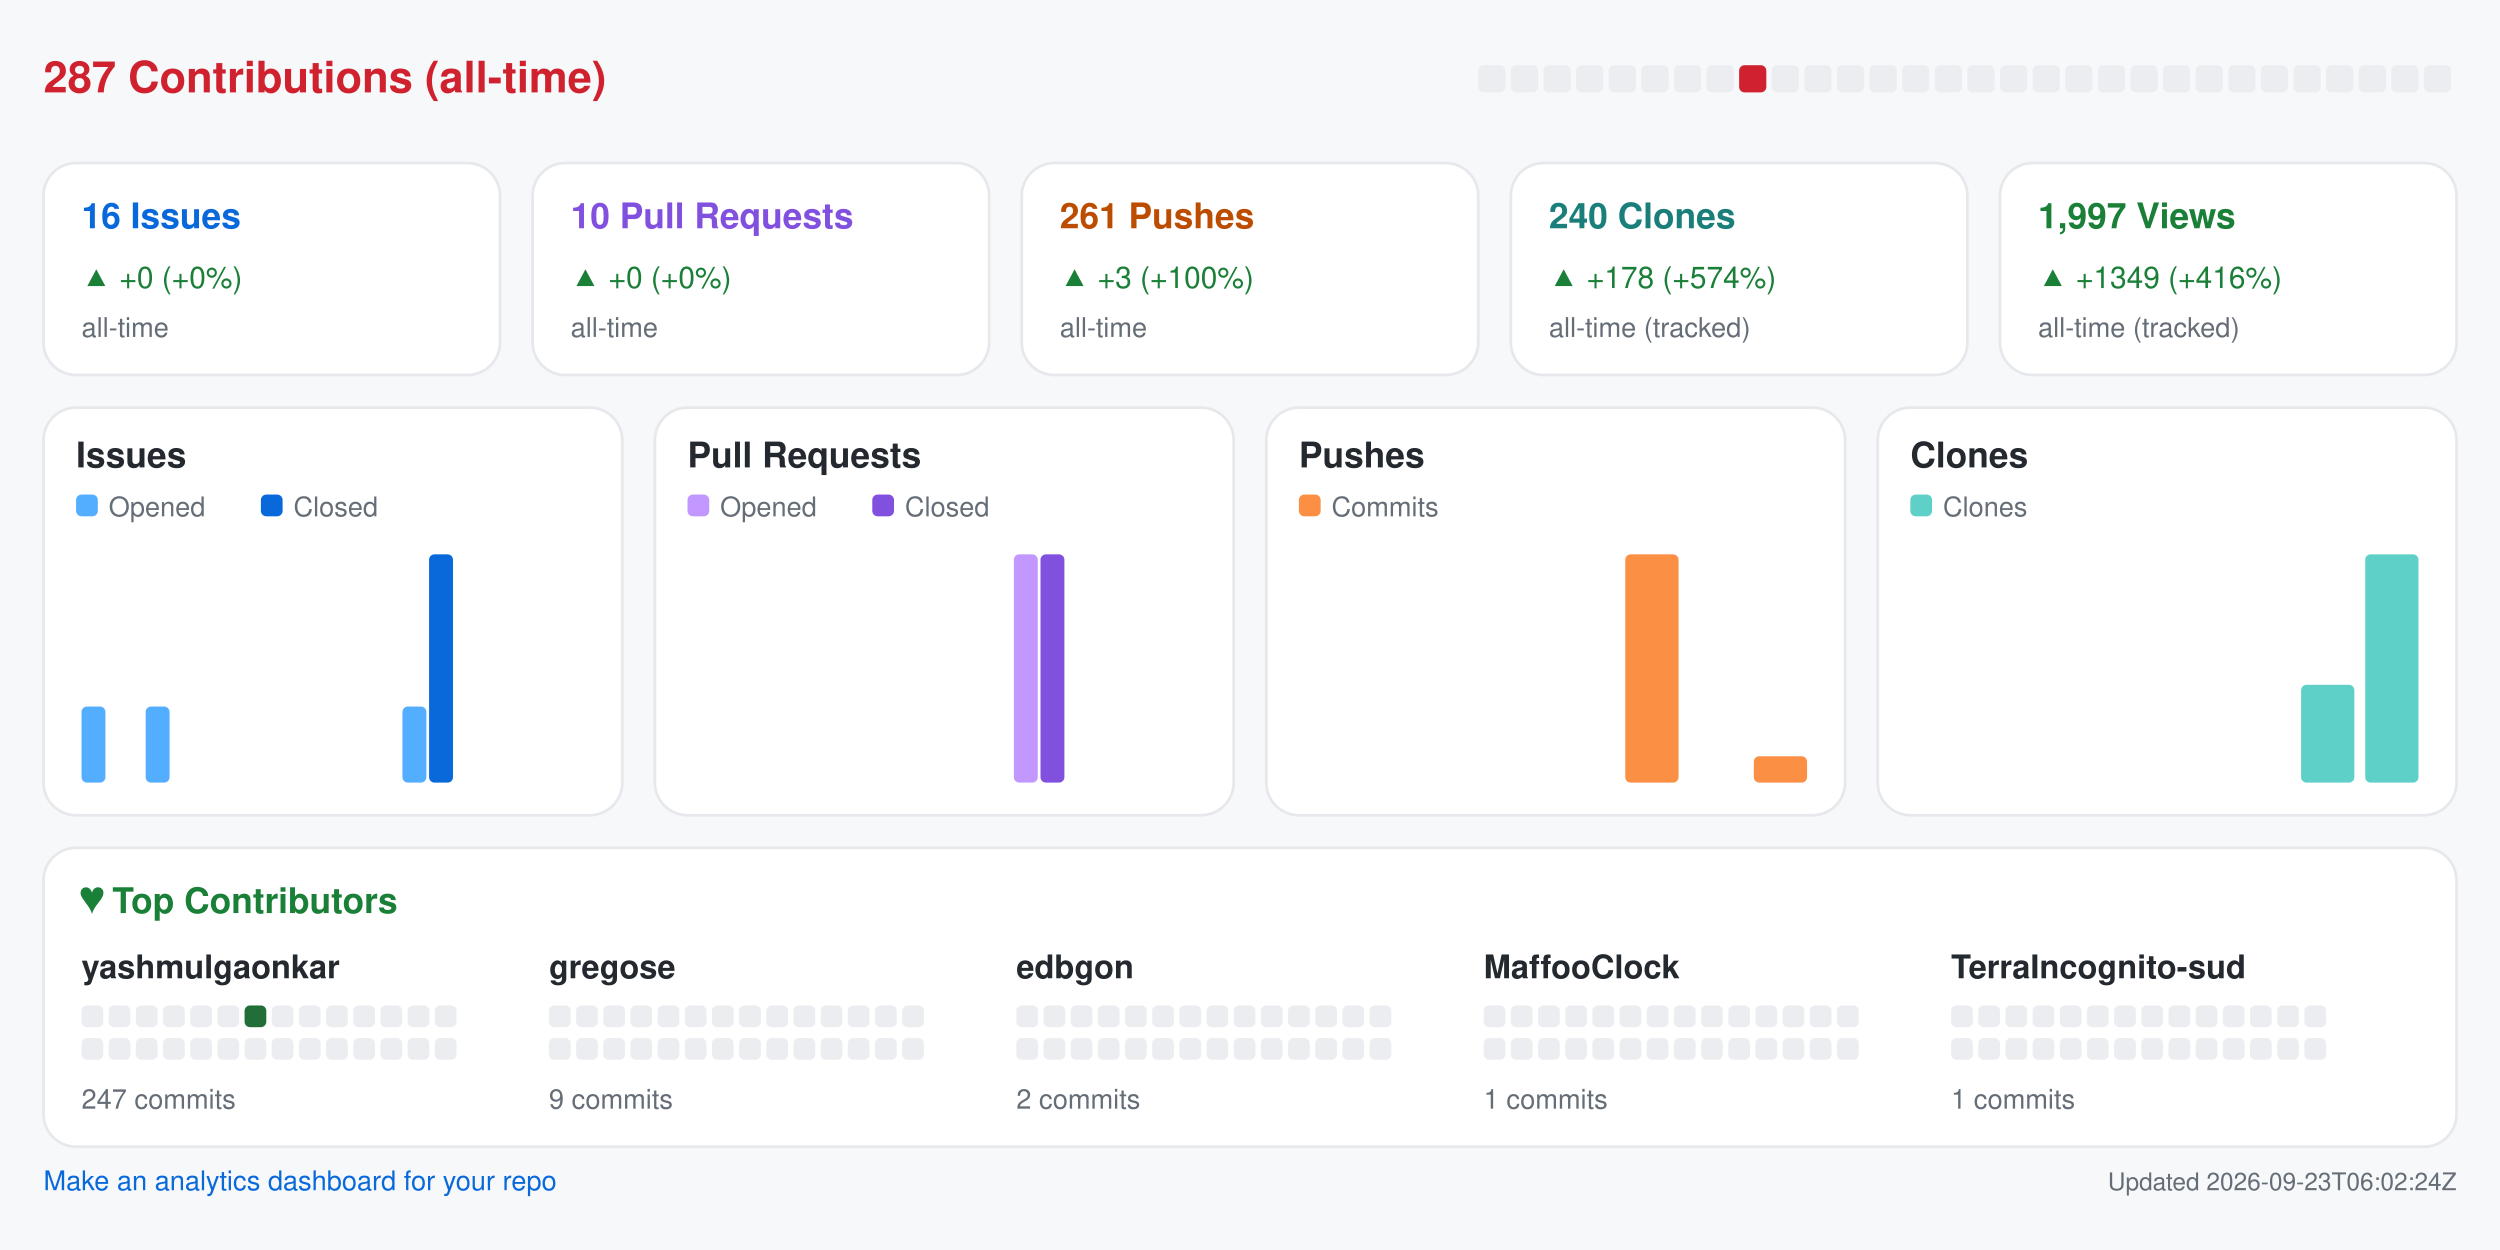
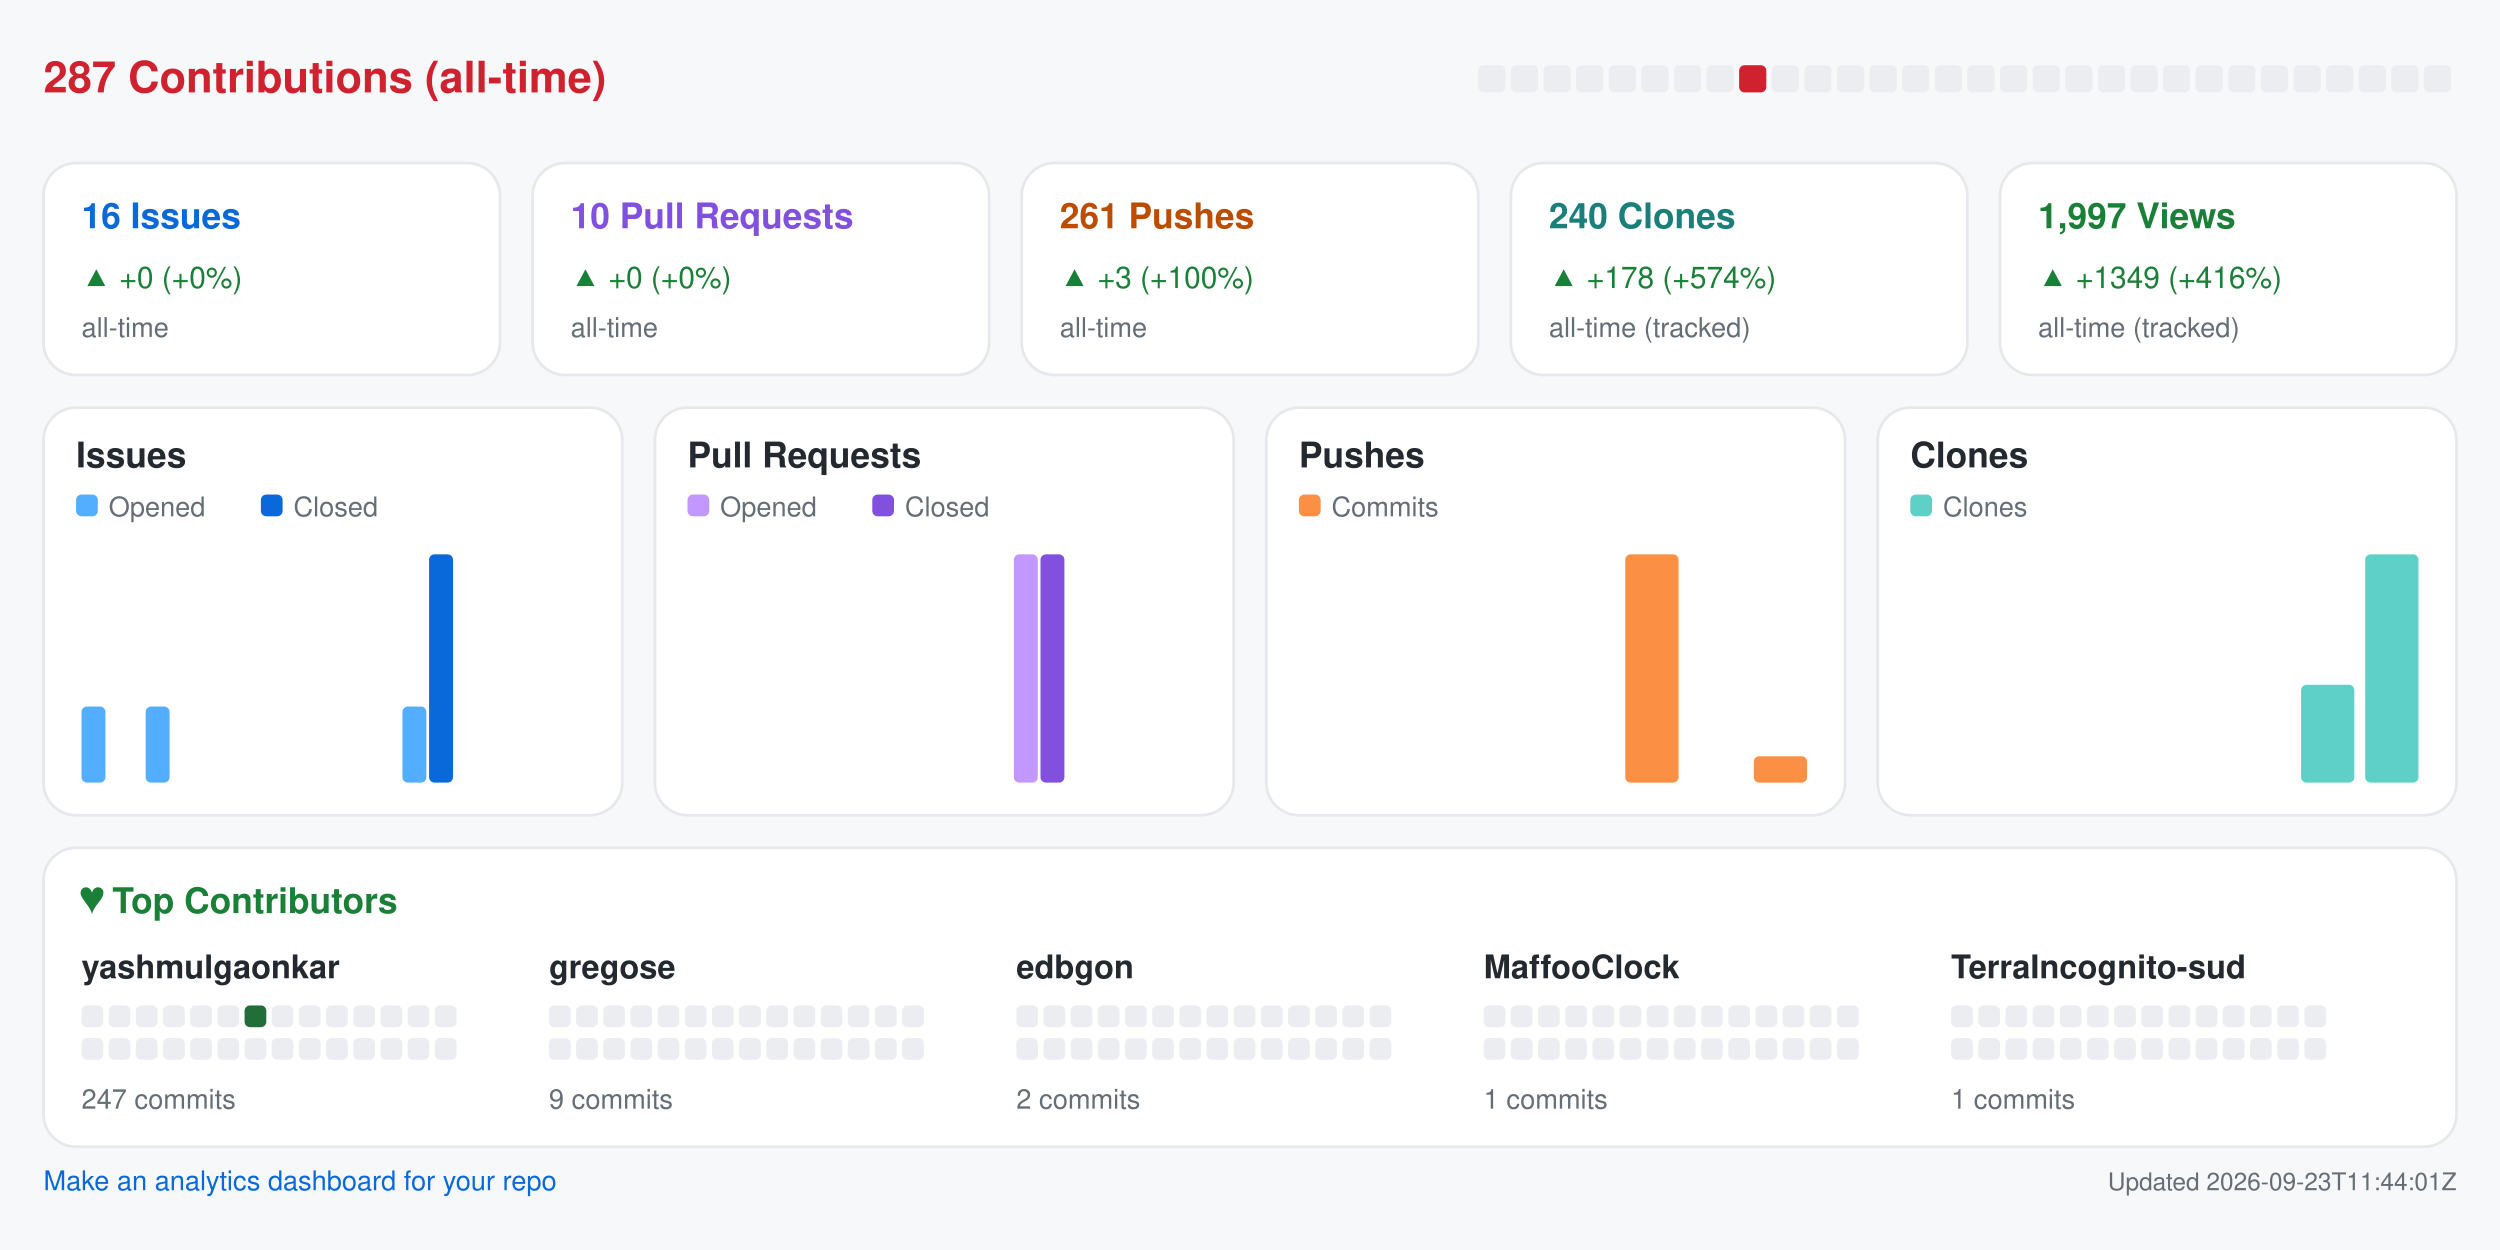
<svg xmlns="http://www.w3.org/2000/svg" width="920" height="460" viewBox="0 0 920 460" role="img" aria-label="Repository analytics for yashmulgaonkar/halo">
  <rect x="0.0" y="0.0" width="920.0" height="460.0" rx="0" fill="#f6f8fa" />
  <text x="16.0" y="34.0" fill="#cf222e" font-size="16" font-family="-apple-system,BlinkMacSystemFont,Segoe UI,Helvetica,Arial,sans-serif" font-weight="600" text-anchor="start">287 Contributions (all-time)</text>
  <rect x="544.0" y="24.0" width="10.0" height="10.0" rx="2" fill="#ebedf0" />
  <rect x="556.0" y="24.0" width="10.0" height="10.0" rx="2" fill="#ebedf0" />
  <rect x="568.0" y="24.0" width="10.0" height="10.0" rx="2" fill="#ebedf0" />
  <rect x="580.0" y="24.0" width="10.0" height="10.0" rx="2" fill="#ebedf0" />
  <rect x="592.0" y="24.0" width="10.0" height="10.0" rx="2" fill="#ebedf0" />
  <rect x="604.0" y="24.0" width="10.0" height="10.0" rx="2" fill="#ebedf0" />
  <rect x="616.0" y="24.0" width="10.0" height="10.0" rx="2" fill="#ebedf0" />
  <rect x="628.0" y="24.0" width="10.0" height="10.0" rx="2" fill="#ebedf0" />
  <rect x="640.0" y="24.0" width="10.0" height="10.0" rx="2" fill="#cf222e" />
  <rect x="652.0" y="24.0" width="10.0" height="10.0" rx="2" fill="#ebedf0" />
  <rect x="664.0" y="24.0" width="10.0" height="10.0" rx="2" fill="#ebedf0" />
  <rect x="676.0" y="24.0" width="10.0" height="10.0" rx="2" fill="#ebedf0" />
  <rect x="688.0" y="24.0" width="10.0" height="10.0" rx="2" fill="#ebedf0" />
  <rect x="700.0" y="24.0" width="10.0" height="10.0" rx="2" fill="#ebedf0" />
  <rect x="712.0" y="24.0" width="10.0" height="10.0" rx="2" fill="#ebedf0" />
  <rect x="724.0" y="24.0" width="10.0" height="10.0" rx="2" fill="#ebedf0" />
  <rect x="736.0" y="24.0" width="10.0" height="10.0" rx="2" fill="#ebedf0" />
  <rect x="748.0" y="24.0" width="10.0" height="10.0" rx="2" fill="#ebedf0" />
  <rect x="760.0" y="24.0" width="10.0" height="10.0" rx="2" fill="#ebedf0" />
  <rect x="772.0" y="24.0" width="10.0" height="10.0" rx="2" fill="#ebedf0" />
  <rect x="784.0" y="24.0" width="10.0" height="10.0" rx="2" fill="#ebedf0" />
  <rect x="796.0" y="24.0" width="10.0" height="10.0" rx="2" fill="#ebedf0" />
  <rect x="808.0" y="24.0" width="10.0" height="10.0" rx="2" fill="#ebedf0" />
  <rect x="820.0" y="24.0" width="10.0" height="10.0" rx="2" fill="#ebedf0" />
  <rect x="832.0" y="24.0" width="10.0" height="10.0" rx="2" fill="#ebedf0" />
  <rect x="844.0" y="24.0" width="10.0" height="10.0" rx="2" fill="#ebedf0" />
  <rect x="856.0" y="24.0" width="10.0" height="10.0" rx="2" fill="#ebedf0" />
  <rect x="868.0" y="24.0" width="10.0" height="10.0" rx="2" fill="#ebedf0" />
  <rect x="880.0" y="24.0" width="10.0" height="10.0" rx="2" fill="#ebedf0" />
  <rect x="892.0" y="24.0" width="10.0" height="10.0" rx="2" fill="#ebedf0" />
  <rect x="16.0" y="60.0" width="168.0" height="78.0" rx="12" fill="#ffffff" stroke="#e6e8eb" />
  <text x="30.0" y="84.0" fill="#0969da" font-size="13" font-family="-apple-system,BlinkMacSystemFont,Segoe UI,Helvetica,Arial,sans-serif" font-weight="600" text-anchor="start">16 Issues</text>
  <text x="30.0" y="106.0" fill="#1a7f37" font-size="11" font-family="-apple-system,BlinkMacSystemFont,Segoe UI,Helvetica,Arial,sans-serif" font-weight="400" text-anchor="start">▲ +0 (+0%)</text>
  <text x="30.0" y="124.0" fill="#656d76" font-size="10" font-family="-apple-system,BlinkMacSystemFont,Segoe UI,Helvetica,Arial,sans-serif" font-weight="400" text-anchor="start">all-time</text>
  <rect x="196.0" y="60.0" width="168.0" height="78.0" rx="12" fill="#ffffff" stroke="#e6e8eb" />
  <text x="210.0" y="84.0" fill="#8250df" font-size="13" font-family="-apple-system,BlinkMacSystemFont,Segoe UI,Helvetica,Arial,sans-serif" font-weight="600" text-anchor="start">10 Pull Requests</text>
  <text x="210.0" y="106.0" fill="#1a7f37" font-size="11" font-family="-apple-system,BlinkMacSystemFont,Segoe UI,Helvetica,Arial,sans-serif" font-weight="400" text-anchor="start">▲ +0 (+0%)</text>
  <text x="210.0" y="124.0" fill="#656d76" font-size="10" font-family="-apple-system,BlinkMacSystemFont,Segoe UI,Helvetica,Arial,sans-serif" font-weight="400" text-anchor="start">all-time</text>
  <rect x="376.0" y="60.0" width="168.0" height="78.0" rx="12" fill="#ffffff" stroke="#e6e8eb" />
  <text x="390.0" y="84.0" fill="#bc4c00" font-size="13" font-family="-apple-system,BlinkMacSystemFont,Segoe UI,Helvetica,Arial,sans-serif" font-weight="600" text-anchor="start">261 Pushes</text>
  <text x="390.0" y="106.0" fill="#1a7f37" font-size="11" font-family="-apple-system,BlinkMacSystemFont,Segoe UI,Helvetica,Arial,sans-serif" font-weight="400" text-anchor="start">▲ +3 (+100%)</text>
  <text x="390.0" y="124.0" fill="#656d76" font-size="10" font-family="-apple-system,BlinkMacSystemFont,Segoe UI,Helvetica,Arial,sans-serif" font-weight="400" text-anchor="start">all-time</text>
  <rect x="556.0" y="60.0" width="168.0" height="78.0" rx="12" fill="#ffffff" stroke="#e6e8eb" />
  <text x="570.0" y="84.0" fill="#1a7f7a" font-size="13" font-family="-apple-system,BlinkMacSystemFont,Segoe UI,Helvetica,Arial,sans-serif" font-weight="600" text-anchor="start">240 Clones</text>
  <text x="570.0" y="106.0" fill="#1a7f37" font-size="11" font-family="-apple-system,BlinkMacSystemFont,Segoe UI,Helvetica,Arial,sans-serif" font-weight="400" text-anchor="start">▲ +178 (+574%)</text>
  <text x="570.0" y="124.0" fill="#656d76" font-size="10" font-family="-apple-system,BlinkMacSystemFont,Segoe UI,Helvetica,Arial,sans-serif" font-weight="400" text-anchor="start">all-time (tracked)</text>
  <rect x="736.0" y="60.0" width="168.0" height="78.0" rx="12" fill="#ffffff" stroke="#e6e8eb" />
  <text x="750.0" y="84.0" fill="#1a7f37" font-size="13" font-family="-apple-system,BlinkMacSystemFont,Segoe UI,Helvetica,Arial,sans-serif" font-weight="600" text-anchor="start">1,997 Views</text>
  <text x="750.0" y="106.0" fill="#1a7f37" font-size="11" font-family="-apple-system,BlinkMacSystemFont,Segoe UI,Helvetica,Arial,sans-serif" font-weight="400" text-anchor="start">▲ +1349 (+416%)</text>
  <text x="750.0" y="124.0" fill="#656d76" font-size="10" font-family="-apple-system,BlinkMacSystemFont,Segoe UI,Helvetica,Arial,sans-serif" font-weight="400" text-anchor="start">all-time (tracked)</text>
  <rect x="16.0" y="150.0" width="213.0" height="150.0" rx="12" fill="#ffffff" stroke="#e6e8eb" />
  <text x="28.0" y="172.0" fill="#24292f" font-size="13" font-family="-apple-system,BlinkMacSystemFont,Segoe UI,Helvetica,Arial,sans-serif" font-weight="600" text-anchor="start">Issues</text>
  <rect x="28.0" y="182.0" width="8.0" height="8.0" rx="2" fill="#54aeff" />
  <text x="40.0" y="190.0" fill="#656d76" font-size="10" font-family="-apple-system,BlinkMacSystemFont,Segoe UI,Helvetica,Arial,sans-serif" font-weight="400" text-anchor="start">Opened</text>
  <rect x="96.0" y="182.0" width="8.0" height="8.0" rx="2" fill="#0969da" />
  <text x="108.0" y="190.0" fill="#656d76" font-size="10" font-family="-apple-system,BlinkMacSystemFont,Segoe UI,Helvetica,Arial,sans-serif" font-weight="400" text-anchor="start">Closed</text>
  <rect x="30.0" y="260.0" width="8.8" height="28.0" rx="2" fill="#54aeff" />
  <rect x="39.8" y="288.0" width="8.8" height="0.0" rx="2" fill="#0969da" />
  <rect x="53.6" y="260.0" width="8.8" height="28.0" rx="2" fill="#54aeff" />
  <rect x="63.4" y="288.0" width="8.8" height="0.0" rx="2" fill="#0969da" />
  <rect x="77.2" y="288.0" width="8.8" height="0.0" rx="2" fill="#54aeff" />
  <rect x="87.1" y="288.0" width="8.8" height="0.0" rx="2" fill="#0969da" />
  <rect x="100.9" y="288.0" width="8.8" height="0.0" rx="2" fill="#54aeff" />
  <rect x="110.7" y="288.0" width="8.8" height="0.0" rx="2" fill="#0969da" />
  <rect x="124.5" y="288.0" width="8.8" height="0.0" rx="2" fill="#54aeff" />
  <rect x="134.3" y="288.0" width="8.8" height="0.0" rx="2" fill="#0969da" />
  <rect x="148.1" y="260.0" width="8.8" height="28.0" rx="2" fill="#54aeff" />
  <rect x="157.9" y="204.0" width="8.8" height="84.0" rx="2" fill="#0969da" />
  <rect x="171.8" y="288.0" width="8.8" height="0.0" rx="2" fill="#54aeff" />
  <rect x="181.6" y="288.0" width="8.8" height="0.0" rx="2" fill="#0969da" />
  <rect x="195.4" y="288.0" width="8.8" height="0.0" rx="2" fill="#54aeff" />
  <rect x="205.2" y="288.0" width="8.8" height="0.0" rx="2" fill="#0969da" />
  <rect x="241.0" y="150.0" width="213.0" height="150.0" rx="12" fill="#ffffff" stroke="#e6e8eb" />
  <text x="253.0" y="172.0" fill="#24292f" font-size="13" font-family="-apple-system,BlinkMacSystemFont,Segoe UI,Helvetica,Arial,sans-serif" font-weight="600" text-anchor="start">Pull Requests</text>
  <rect x="253.0" y="182.0" width="8.0" height="8.0" rx="2" fill="#c297ff" />
  <text x="265.0" y="190.0" fill="#656d76" font-size="10" font-family="-apple-system,BlinkMacSystemFont,Segoe UI,Helvetica,Arial,sans-serif" font-weight="400" text-anchor="start">Opened</text>
  <rect x="321.0" y="182.0" width="8.0" height="8.0" rx="2" fill="#8250df" />
  <text x="333.0" y="190.0" fill="#656d76" font-size="10" font-family="-apple-system,BlinkMacSystemFont,Segoe UI,Helvetica,Arial,sans-serif" font-weight="400" text-anchor="start">Closed</text>
  <rect x="255.0" y="288.0" width="8.8" height="0.0" rx="2" fill="#c297ff" />
  <rect x="264.8" y="288.0" width="8.8" height="0.0" rx="2" fill="#8250df" />
  <rect x="278.6" y="288.0" width="8.8" height="0.0" rx="2" fill="#c297ff" />
  <rect x="288.4" y="288.0" width="8.8" height="0.0" rx="2" fill="#8250df" />
  <rect x="302.2" y="288.0" width="8.8" height="0.0" rx="2" fill="#c297ff" />
  <rect x="312.1" y="288.0" width="8.8" height="0.0" rx="2" fill="#8250df" />
  <rect x="325.9" y="288.0" width="8.8" height="0.0" rx="2" fill="#c297ff" />
  <rect x="335.7" y="288.0" width="8.8" height="0.0" rx="2" fill="#8250df" />
  <rect x="349.5" y="288.0" width="8.8" height="0.0" rx="2" fill="#c297ff" />
  <rect x="359.3" y="288.0" width="8.8" height="0.0" rx="2" fill="#8250df" />
  <rect x="373.1" y="204.0" width="8.8" height="84.0" rx="2" fill="#c297ff" />
  <rect x="382.9" y="204.0" width="8.8" height="84.0" rx="2" fill="#8250df" />
  <rect x="396.8" y="288.0" width="8.8" height="0.0" rx="2" fill="#c297ff" />
  <rect x="406.6" y="288.0" width="8.8" height="0.0" rx="2" fill="#8250df" />
  <rect x="420.4" y="288.0" width="8.8" height="0.0" rx="2" fill="#c297ff" />
  <rect x="430.2" y="288.0" width="8.8" height="0.0" rx="2" fill="#8250df" />
  <rect x="466.0" y="150.0" width="213.0" height="150.0" rx="12" fill="#ffffff" stroke="#e6e8eb" />
  <text x="478.0" y="172.0" fill="#24292f" font-size="13" font-family="-apple-system,BlinkMacSystemFont,Segoe UI,Helvetica,Arial,sans-serif" font-weight="600" text-anchor="start">Pushes</text>
  <rect x="478.0" y="182.0" width="8.0" height="8.0" rx="2" fill="#fb8f44" />
  <text x="490.0" y="190.0" fill="#656d76" font-size="10" font-family="-apple-system,BlinkMacSystemFont,Segoe UI,Helvetica,Arial,sans-serif" font-weight="400" text-anchor="start">Commits</text>
  <rect x="480.0" y="288.0" width="19.6" height="0.0" rx="2" fill="#fb8f44" />
  <rect x="503.6" y="288.0" width="19.6" height="0.0" rx="2" fill="#fb8f44" />
  <rect x="527.2" y="288.0" width="19.6" height="0.0" rx="2" fill="#fb8f44" />
  <rect x="550.9" y="288.0" width="19.6" height="0.0" rx="2" fill="#fb8f44" />
  <rect x="574.5" y="288.0" width="19.6" height="0.0" rx="2" fill="#fb8f44" />
  <rect x="598.1" y="204.0" width="19.6" height="84.0" rx="2" fill="#fb8f44" />
  <rect x="621.8" y="288.0" width="19.6" height="0.0" rx="2" fill="#fb8f44" />
  <rect x="645.4" y="278.3" width="19.6" height="9.7" rx="2" fill="#fb8f44" />
  <rect x="691.0" y="150.0" width="213.0" height="150.0" rx="12" fill="#ffffff" stroke="#e6e8eb" />
  <text x="703.0" y="172.0" fill="#24292f" font-size="13" font-family="-apple-system,BlinkMacSystemFont,Segoe UI,Helvetica,Arial,sans-serif" font-weight="600" text-anchor="start">Clones</text>
  <rect x="703.0" y="182.0" width="8.0" height="8.0" rx="2" fill="#5fd0c8" />
  <text x="715.0" y="190.0" fill="#656d76" font-size="10" font-family="-apple-system,BlinkMacSystemFont,Segoe UI,Helvetica,Arial,sans-serif" font-weight="400" text-anchor="start">Clones</text>
  <rect x="705.0" y="288.0" width="19.6" height="0.0" rx="2" fill="#5fd0c8" />
  <rect x="728.6" y="288.0" width="19.6" height="0.0" rx="2" fill="#5fd0c8" />
  <rect x="752.2" y="288.0" width="19.6" height="0.0" rx="2" fill="#5fd0c8" />
  <rect x="775.9" y="288.0" width="19.6" height="0.0" rx="2" fill="#5fd0c8" />
  <rect x="799.5" y="288.0" width="19.6" height="0.0" rx="2" fill="#5fd0c8" />
  <rect x="823.1" y="288.0" width="19.6" height="0.0" rx="2" fill="#5fd0c8" />
  <rect x="846.8" y="252.0" width="19.6" height="36.0" rx="2" fill="#5fd0c8" />
  <rect x="870.4" y="204.0" width="19.6" height="84.0" rx="2" fill="#5fd0c8" />
  <rect x="16.0" y="312.0" width="888.0" height="110.0" rx="12" fill="#ffffff" stroke="#e6e8eb" />
  <text x="30.0" y="336.0" fill="#1a7f37" font-size="13" font-family="-apple-system,BlinkMacSystemFont,Segoe UI,Helvetica,Arial,sans-serif" font-weight="600" text-anchor="start">♥  Top Contributors</text>
  <text x="30.0" y="360.0" fill="#24292f" font-size="12" font-family="-apple-system,BlinkMacSystemFont,Segoe UI,Helvetica,Arial,sans-serif" font-weight="600" text-anchor="start">yashmulgaonkar</text>
  <rect x="30.0" y="370.0" width="8.0" height="8.0" rx="2" fill="#ebedf0" />
  <rect x="40.0" y="370.0" width="8.0" height="8.0" rx="2" fill="#ebedf0" />
  <rect x="50.0" y="370.0" width="8.0" height="8.0" rx="2" fill="#ebedf0" />
  <rect x="60.0" y="370.0" width="8.0" height="8.0" rx="2" fill="#ebedf0" />
  <rect x="70.0" y="370.0" width="8.0" height="8.0" rx="2" fill="#ebedf0" />
  <rect x="80.0" y="370.0" width="8.0" height="8.0" rx="2" fill="#ebedf0" />
  <rect x="90.0" y="370.0" width="8.0" height="8.0" rx="2" fill="#216e39" />
  <rect x="100.0" y="370.0" width="8.0" height="8.0" rx="2" fill="#ebedf0" />
  <rect x="110.0" y="370.0" width="8.0" height="8.0" rx="2" fill="#ebedf0" />
  <rect x="120.0" y="370.0" width="8.0" height="8.0" rx="2" fill="#ebedf0" />
  <rect x="130.0" y="370.0" width="8.0" height="8.0" rx="2" fill="#ebedf0" />
  <rect x="140.0" y="370.0" width="8.0" height="8.0" rx="2" fill="#ebedf0" />
  <rect x="150.0" y="370.0" width="8.0" height="8.0" rx="2" fill="#ebedf0" />
  <rect x="160.0" y="370.0" width="8.0" height="8.0" rx="2" fill="#ebedf0" />
  <rect x="30.0" y="382.0" width="8.0" height="8.0" rx="2" fill="#ebedf0" />
  <rect x="40.0" y="382.0" width="8.0" height="8.0" rx="2" fill="#ebedf0" />
  <rect x="50.0" y="382.0" width="8.0" height="8.0" rx="2" fill="#ebedf0" />
  <rect x="60.0" y="382.0" width="8.0" height="8.0" rx="2" fill="#ebedf0" />
  <rect x="70.0" y="382.0" width="8.0" height="8.0" rx="2" fill="#ebedf0" />
  <rect x="80.0" y="382.0" width="8.0" height="8.0" rx="2" fill="#ebedf0" />
  <rect x="90.0" y="382.0" width="8.0" height="8.0" rx="2" fill="#ebedf0" />
  <rect x="100.0" y="382.0" width="8.0" height="8.0" rx="2" fill="#ebedf0" />
  <rect x="110.0" y="382.0" width="8.0" height="8.0" rx="2" fill="#ebedf0" />
  <rect x="120.0" y="382.0" width="8.0" height="8.0" rx="2" fill="#ebedf0" />
  <rect x="130.0" y="382.0" width="8.0" height="8.0" rx="2" fill="#ebedf0" />
  <rect x="140.0" y="382.0" width="8.0" height="8.0" rx="2" fill="#ebedf0" />
  <rect x="150.0" y="382.0" width="8.0" height="8.0" rx="2" fill="#ebedf0" />
  <rect x="160.0" y="382.0" width="8.0" height="8.0" rx="2" fill="#ebedf0" />
  <text x="30.0" y="408.0" fill="#656d76" font-size="10" font-family="-apple-system,BlinkMacSystemFont,Segoe UI,Helvetica,Arial,sans-serif" font-weight="400" text-anchor="start">247 commits</text>
  <text x="202.0" y="360.0" fill="#24292f" font-size="12" font-family="-apple-system,BlinkMacSystemFont,Segoe UI,Helvetica,Arial,sans-serif" font-weight="600" text-anchor="start">gregose</text>
  <rect x="202.0" y="370.0" width="8.0" height="8.0" rx="2" fill="#ebedf0" />
  <rect x="212.0" y="370.0" width="8.0" height="8.0" rx="2" fill="#ebedf0" />
  <rect x="222.0" y="370.0" width="8.0" height="8.0" rx="2" fill="#ebedf0" />
  <rect x="232.0" y="370.0" width="8.0" height="8.0" rx="2" fill="#ebedf0" />
  <rect x="242.0" y="370.0" width="8.0" height="8.0" rx="2" fill="#ebedf0" />
  <rect x="252.0" y="370.0" width="8.0" height="8.0" rx="2" fill="#ebedf0" />
  <rect x="262.0" y="370.0" width="8.0" height="8.0" rx="2" fill="#ebedf0" />
  <rect x="272.0" y="370.0" width="8.0" height="8.0" rx="2" fill="#ebedf0" />
  <rect x="282.0" y="370.0" width="8.0" height="8.0" rx="2" fill="#ebedf0" />
  <rect x="292.0" y="370.0" width="8.0" height="8.0" rx="2" fill="#ebedf0" />
  <rect x="302.0" y="370.0" width="8.0" height="8.0" rx="2" fill="#ebedf0" />
  <rect x="312.0" y="370.0" width="8.0" height="8.0" rx="2" fill="#ebedf0" />
  <rect x="322.0" y="370.0" width="8.0" height="8.0" rx="2" fill="#ebedf0" />
  <rect x="332.0" y="370.0" width="8.0" height="8.0" rx="2" fill="#ebedf0" />
  <rect x="202.0" y="382.0" width="8.0" height="8.0" rx="2" fill="#ebedf0" />
  <rect x="212.0" y="382.0" width="8.0" height="8.0" rx="2" fill="#ebedf0" />
  <rect x="222.0" y="382.0" width="8.0" height="8.0" rx="2" fill="#ebedf0" />
  <rect x="232.0" y="382.0" width="8.0" height="8.0" rx="2" fill="#ebedf0" />
  <rect x="242.0" y="382.0" width="8.0" height="8.0" rx="2" fill="#ebedf0" />
  <rect x="252.0" y="382.0" width="8.0" height="8.0" rx="2" fill="#ebedf0" />
  <rect x="262.0" y="382.0" width="8.0" height="8.0" rx="2" fill="#ebedf0" />
  <rect x="272.0" y="382.0" width="8.0" height="8.0" rx="2" fill="#ebedf0" />
  <rect x="282.0" y="382.0" width="8.0" height="8.0" rx="2" fill="#ebedf0" />
  <rect x="292.0" y="382.0" width="8.0" height="8.0" rx="2" fill="#ebedf0" />
  <rect x="302.0" y="382.0" width="8.0" height="8.0" rx="2" fill="#ebedf0" />
  <rect x="312.0" y="382.0" width="8.0" height="8.0" rx="2" fill="#ebedf0" />
  <rect x="322.0" y="382.0" width="8.0" height="8.0" rx="2" fill="#ebedf0" />
  <rect x="332.0" y="382.0" width="8.0" height="8.0" rx="2" fill="#ebedf0" />
  <text x="202.0" y="408.0" fill="#656d76" font-size="10" font-family="-apple-system,BlinkMacSystemFont,Segoe UI,Helvetica,Arial,sans-serif" font-weight="400" text-anchor="start">9 commits</text>
  <text x="374.0" y="360.0" fill="#24292f" font-size="12" font-family="-apple-system,BlinkMacSystemFont,Segoe UI,Helvetica,Arial,sans-serif" font-weight="600" text-anchor="start">edbgon</text>
  <rect x="374.0" y="370.0" width="8.0" height="8.0" rx="2" fill="#ebedf0" />
  <rect x="384.0" y="370.0" width="8.0" height="8.0" rx="2" fill="#ebedf0" />
  <rect x="394.0" y="370.0" width="8.0" height="8.0" rx="2" fill="#ebedf0" />
  <rect x="404.0" y="370.0" width="8.0" height="8.0" rx="2" fill="#ebedf0" />
  <rect x="414.0" y="370.0" width="8.0" height="8.0" rx="2" fill="#ebedf0" />
  <rect x="424.0" y="370.0" width="8.0" height="8.0" rx="2" fill="#ebedf0" />
  <rect x="434.0" y="370.0" width="8.0" height="8.0" rx="2" fill="#ebedf0" />
  <rect x="444.0" y="370.0" width="8.0" height="8.0" rx="2" fill="#ebedf0" />
  <rect x="454.0" y="370.0" width="8.0" height="8.0" rx="2" fill="#ebedf0" />
  <rect x="464.0" y="370.0" width="8.0" height="8.0" rx="2" fill="#ebedf0" />
  <rect x="474.0" y="370.0" width="8.0" height="8.0" rx="2" fill="#ebedf0" />
  <rect x="484.0" y="370.0" width="8.0" height="8.0" rx="2" fill="#ebedf0" />
  <rect x="494.0" y="370.0" width="8.0" height="8.0" rx="2" fill="#ebedf0" />
  <rect x="504.0" y="370.0" width="8.0" height="8.0" rx="2" fill="#ebedf0" />
  <rect x="374.0" y="382.0" width="8.0" height="8.0" rx="2" fill="#ebedf0" />
  <rect x="384.0" y="382.0" width="8.0" height="8.0" rx="2" fill="#ebedf0" />
  <rect x="394.0" y="382.0" width="8.0" height="8.0" rx="2" fill="#ebedf0" />
  <rect x="404.0" y="382.0" width="8.0" height="8.0" rx="2" fill="#ebedf0" />
  <rect x="414.0" y="382.0" width="8.0" height="8.0" rx="2" fill="#ebedf0" />
  <rect x="424.0" y="382.0" width="8.0" height="8.0" rx="2" fill="#ebedf0" />
  <rect x="434.0" y="382.0" width="8.0" height="8.0" rx="2" fill="#ebedf0" />
  <rect x="444.0" y="382.0" width="8.0" height="8.0" rx="2" fill="#ebedf0" />
  <rect x="454.0" y="382.0" width="8.0" height="8.0" rx="2" fill="#ebedf0" />
  <rect x="464.0" y="382.0" width="8.0" height="8.0" rx="2" fill="#ebedf0" />
  <rect x="474.0" y="382.0" width="8.0" height="8.0" rx="2" fill="#ebedf0" />
  <rect x="484.0" y="382.0" width="8.0" height="8.0" rx="2" fill="#ebedf0" />
  <rect x="494.0" y="382.0" width="8.0" height="8.0" rx="2" fill="#ebedf0" />
  <rect x="504.0" y="382.0" width="8.0" height="8.0" rx="2" fill="#ebedf0" />
  <text x="374.0" y="408.0" fill="#656d76" font-size="10" font-family="-apple-system,BlinkMacSystemFont,Segoe UI,Helvetica,Arial,sans-serif" font-weight="400" text-anchor="start">2 commits</text>
  <text x="546.0" y="360.0" fill="#24292f" font-size="12" font-family="-apple-system,BlinkMacSystemFont,Segoe UI,Helvetica,Arial,sans-serif" font-weight="600" text-anchor="start">MaffooClock</text>
  <rect x="546.0" y="370.0" width="8.0" height="8.0" rx="2" fill="#ebedf0" />
  <rect x="556.0" y="370.0" width="8.0" height="8.0" rx="2" fill="#ebedf0" />
  <rect x="566.0" y="370.0" width="8.0" height="8.0" rx="2" fill="#ebedf0" />
  <rect x="576.0" y="370.0" width="8.0" height="8.0" rx="2" fill="#ebedf0" />
  <rect x="586.0" y="370.0" width="8.0" height="8.0" rx="2" fill="#ebedf0" />
  <rect x="596.0" y="370.0" width="8.0" height="8.0" rx="2" fill="#ebedf0" />
  <rect x="606.0" y="370.0" width="8.0" height="8.0" rx="2" fill="#ebedf0" />
  <rect x="616.0" y="370.0" width="8.0" height="8.0" rx="2" fill="#ebedf0" />
  <rect x="626.0" y="370.0" width="8.0" height="8.0" rx="2" fill="#ebedf0" />
  <rect x="636.0" y="370.0" width="8.0" height="8.0" rx="2" fill="#ebedf0" />
  <rect x="646.0" y="370.0" width="8.0" height="8.0" rx="2" fill="#ebedf0" />
  <rect x="656.0" y="370.0" width="8.0" height="8.0" rx="2" fill="#ebedf0" />
  <rect x="666.0" y="370.0" width="8.0" height="8.0" rx="2" fill="#ebedf0" />
  <rect x="676.0" y="370.0" width="8.0" height="8.0" rx="2" fill="#ebedf0" />
  <rect x="546.0" y="382.0" width="8.0" height="8.0" rx="2" fill="#ebedf0" />
  <rect x="556.0" y="382.0" width="8.0" height="8.0" rx="2" fill="#ebedf0" />
  <rect x="566.0" y="382.0" width="8.0" height="8.0" rx="2" fill="#ebedf0" />
  <rect x="576.0" y="382.0" width="8.0" height="8.0" rx="2" fill="#ebedf0" />
  <rect x="586.0" y="382.0" width="8.0" height="8.0" rx="2" fill="#ebedf0" />
  <rect x="596.0" y="382.0" width="8.0" height="8.0" rx="2" fill="#ebedf0" />
  <rect x="606.0" y="382.0" width="8.0" height="8.0" rx="2" fill="#ebedf0" />
  <rect x="616.0" y="382.0" width="8.0" height="8.0" rx="2" fill="#ebedf0" />
  <rect x="626.0" y="382.0" width="8.0" height="8.0" rx="2" fill="#ebedf0" />
  <rect x="636.0" y="382.0" width="8.0" height="8.0" rx="2" fill="#ebedf0" />
  <rect x="646.0" y="382.0" width="8.0" height="8.0" rx="2" fill="#ebedf0" />
  <rect x="656.0" y="382.0" width="8.0" height="8.0" rx="2" fill="#ebedf0" />
  <rect x="666.0" y="382.0" width="8.0" height="8.0" rx="2" fill="#ebedf0" />
  <rect x="676.0" y="382.0" width="8.0" height="8.0" rx="2" fill="#ebedf0" />
  <text x="546.0" y="408.0" fill="#656d76" font-size="10" font-family="-apple-system,BlinkMacSystemFont,Segoe UI,Helvetica,Arial,sans-serif" font-weight="400" text-anchor="start">1 commits</text>
  <text x="718.0" y="360.0" fill="#24292f" font-size="12" font-family="-apple-system,BlinkMacSystemFont,Segoe UI,Helvetica,Arial,sans-serif" font-weight="600" text-anchor="start">TerraIncognito-sud</text>
  <rect x="718.0" y="370.0" width="8.0" height="8.0" rx="2" fill="#ebedf0" />
  <rect x="728.0" y="370.0" width="8.0" height="8.0" rx="2" fill="#ebedf0" />
  <rect x="738.0" y="370.0" width="8.0" height="8.0" rx="2" fill="#ebedf0" />
  <rect x="748.0" y="370.0" width="8.0" height="8.0" rx="2" fill="#ebedf0" />
  <rect x="758.0" y="370.0" width="8.0" height="8.0" rx="2" fill="#ebedf0" />
  <rect x="768.0" y="370.0" width="8.0" height="8.0" rx="2" fill="#ebedf0" />
  <rect x="778.0" y="370.0" width="8.0" height="8.0" rx="2" fill="#ebedf0" />
  <rect x="788.0" y="370.0" width="8.0" height="8.0" rx="2" fill="#ebedf0" />
  <rect x="798.0" y="370.0" width="8.0" height="8.0" rx="2" fill="#ebedf0" />
  <rect x="808.0" y="370.0" width="8.0" height="8.0" rx="2" fill="#ebedf0" />
  <rect x="818.0" y="370.0" width="8.0" height="8.0" rx="2" fill="#ebedf0" />
  <rect x="828.0" y="370.0" width="8.0" height="8.0" rx="2" fill="#ebedf0" />
  <rect x="838.0" y="370.0" width="8.0" height="8.0" rx="2" fill="#ebedf0" />
  <rect x="848.0" y="370.0" width="8.0" height="8.0" rx="2" fill="#ebedf0" />
  <rect x="718.0" y="382.0" width="8.0" height="8.0" rx="2" fill="#ebedf0" />
  <rect x="728.0" y="382.0" width="8.0" height="8.0" rx="2" fill="#ebedf0" />
  <rect x="738.0" y="382.0" width="8.0" height="8.0" rx="2" fill="#ebedf0" />
  <rect x="748.0" y="382.0" width="8.0" height="8.0" rx="2" fill="#ebedf0" />
  <rect x="758.0" y="382.0" width="8.0" height="8.0" rx="2" fill="#ebedf0" />
  <rect x="768.0" y="382.0" width="8.0" height="8.0" rx="2" fill="#ebedf0" />
  <rect x="778.0" y="382.0" width="8.0" height="8.0" rx="2" fill="#ebedf0" />
  <rect x="788.0" y="382.0" width="8.0" height="8.0" rx="2" fill="#ebedf0" />
  <rect x="798.0" y="382.0" width="8.0" height="8.0" rx="2" fill="#ebedf0" />
  <rect x="808.0" y="382.0" width="8.0" height="8.0" rx="2" fill="#ebedf0" />
  <rect x="818.0" y="382.0" width="8.0" height="8.0" rx="2" fill="#ebedf0" />
  <rect x="828.0" y="382.0" width="8.0" height="8.0" rx="2" fill="#ebedf0" />
  <rect x="838.0" y="382.0" width="8.0" height="8.0" rx="2" fill="#ebedf0" />
  <rect x="848.0" y="382.0" width="8.0" height="8.0" rx="2" fill="#ebedf0" />
  <text x="718.0" y="408.0" fill="#656d76" font-size="10" font-family="-apple-system,BlinkMacSystemFont,Segoe UI,Helvetica,Arial,sans-serif" font-weight="400" text-anchor="start">1 commits</text>
  <a href="https://github.com/yashmulgaonkar/repo-analytics" target="_blank" rel="noopener noreferrer">
    <text x="16.0" y="438.0" fill="#0969da" font-size="10" font-family="-apple-system,BlinkMacSystemFont,Segoe UI,Helvetica,Arial,sans-serif" font-weight="400" text-anchor="start">Make an analytics dashboard for your repo</text>
  </a>
-   <text x="904.0" y="438.0" fill="#656d76" font-size="9" font-family="-apple-system,BlinkMacSystemFont,Segoe UI,Helvetica,Arial,sans-serif" font-weight="400" text-anchor="end">Updated 2026-09-23T06:02:24Z</text>
+   <text x="904.0" y="438.0" fill="#656d76" font-size="9" font-family="-apple-system,BlinkMacSystemFont,Segoe UI,Helvetica,Arial,sans-serif" font-weight="400" text-anchor="end">Updated 2026-09-23T11:44:01Z</text>
</svg>
